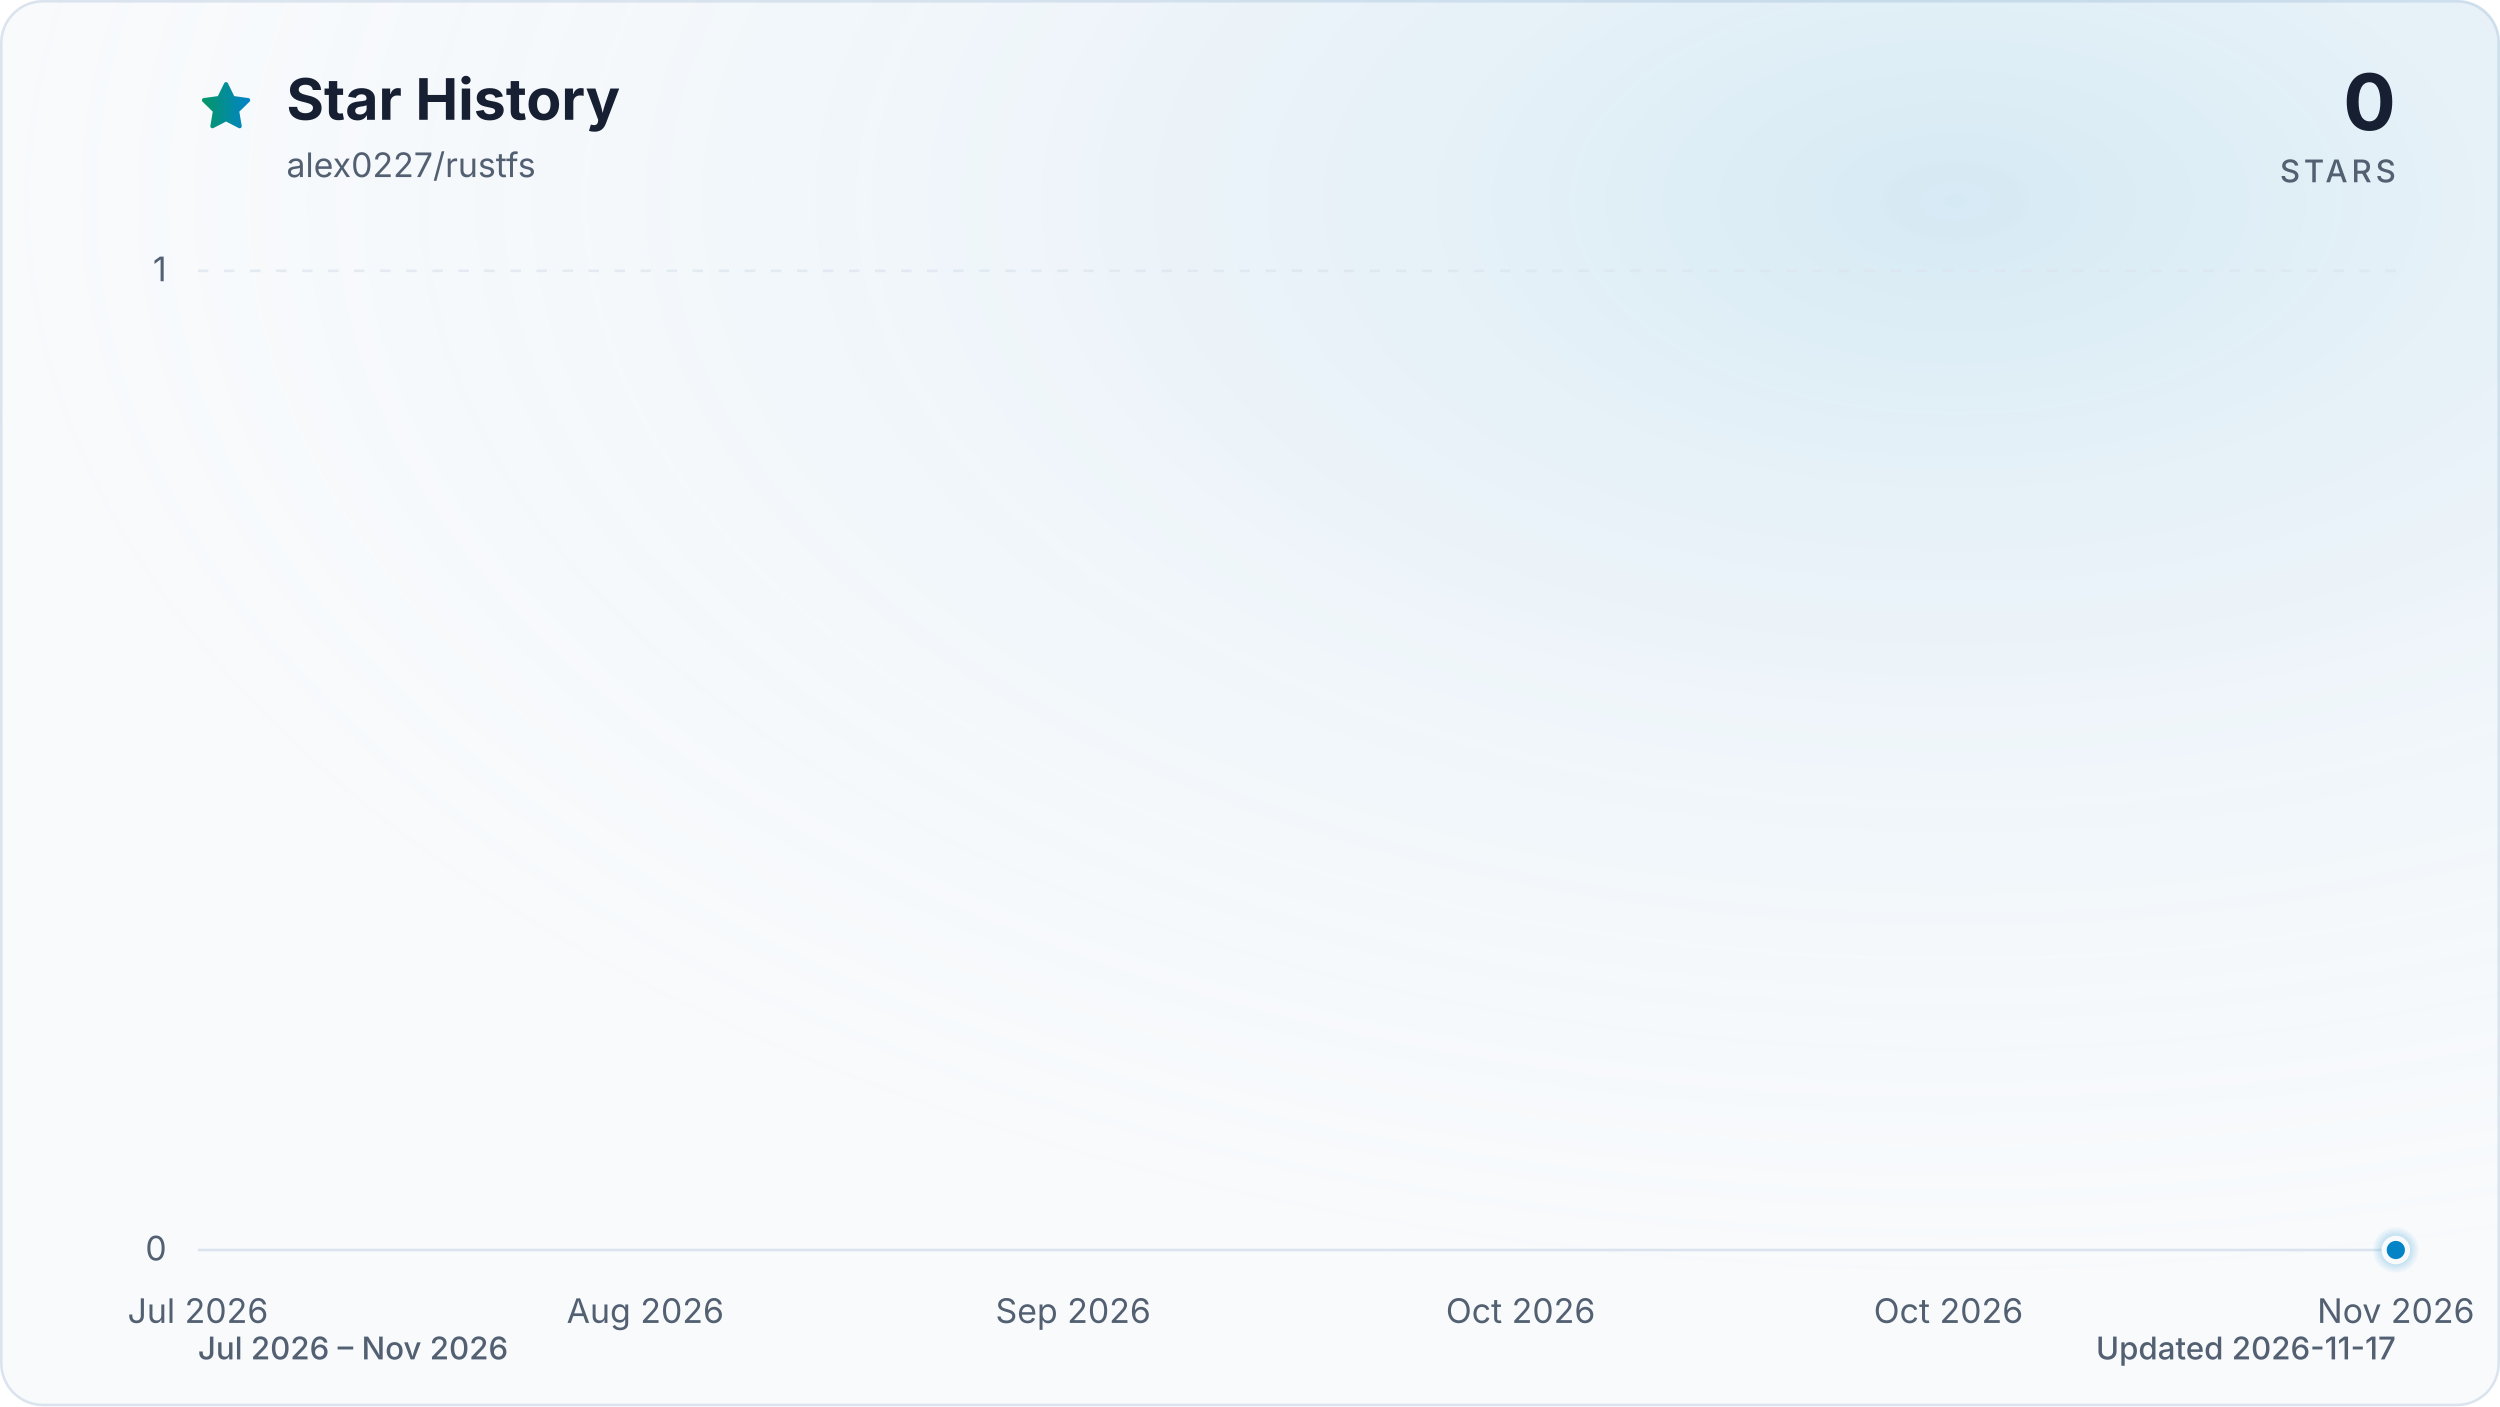
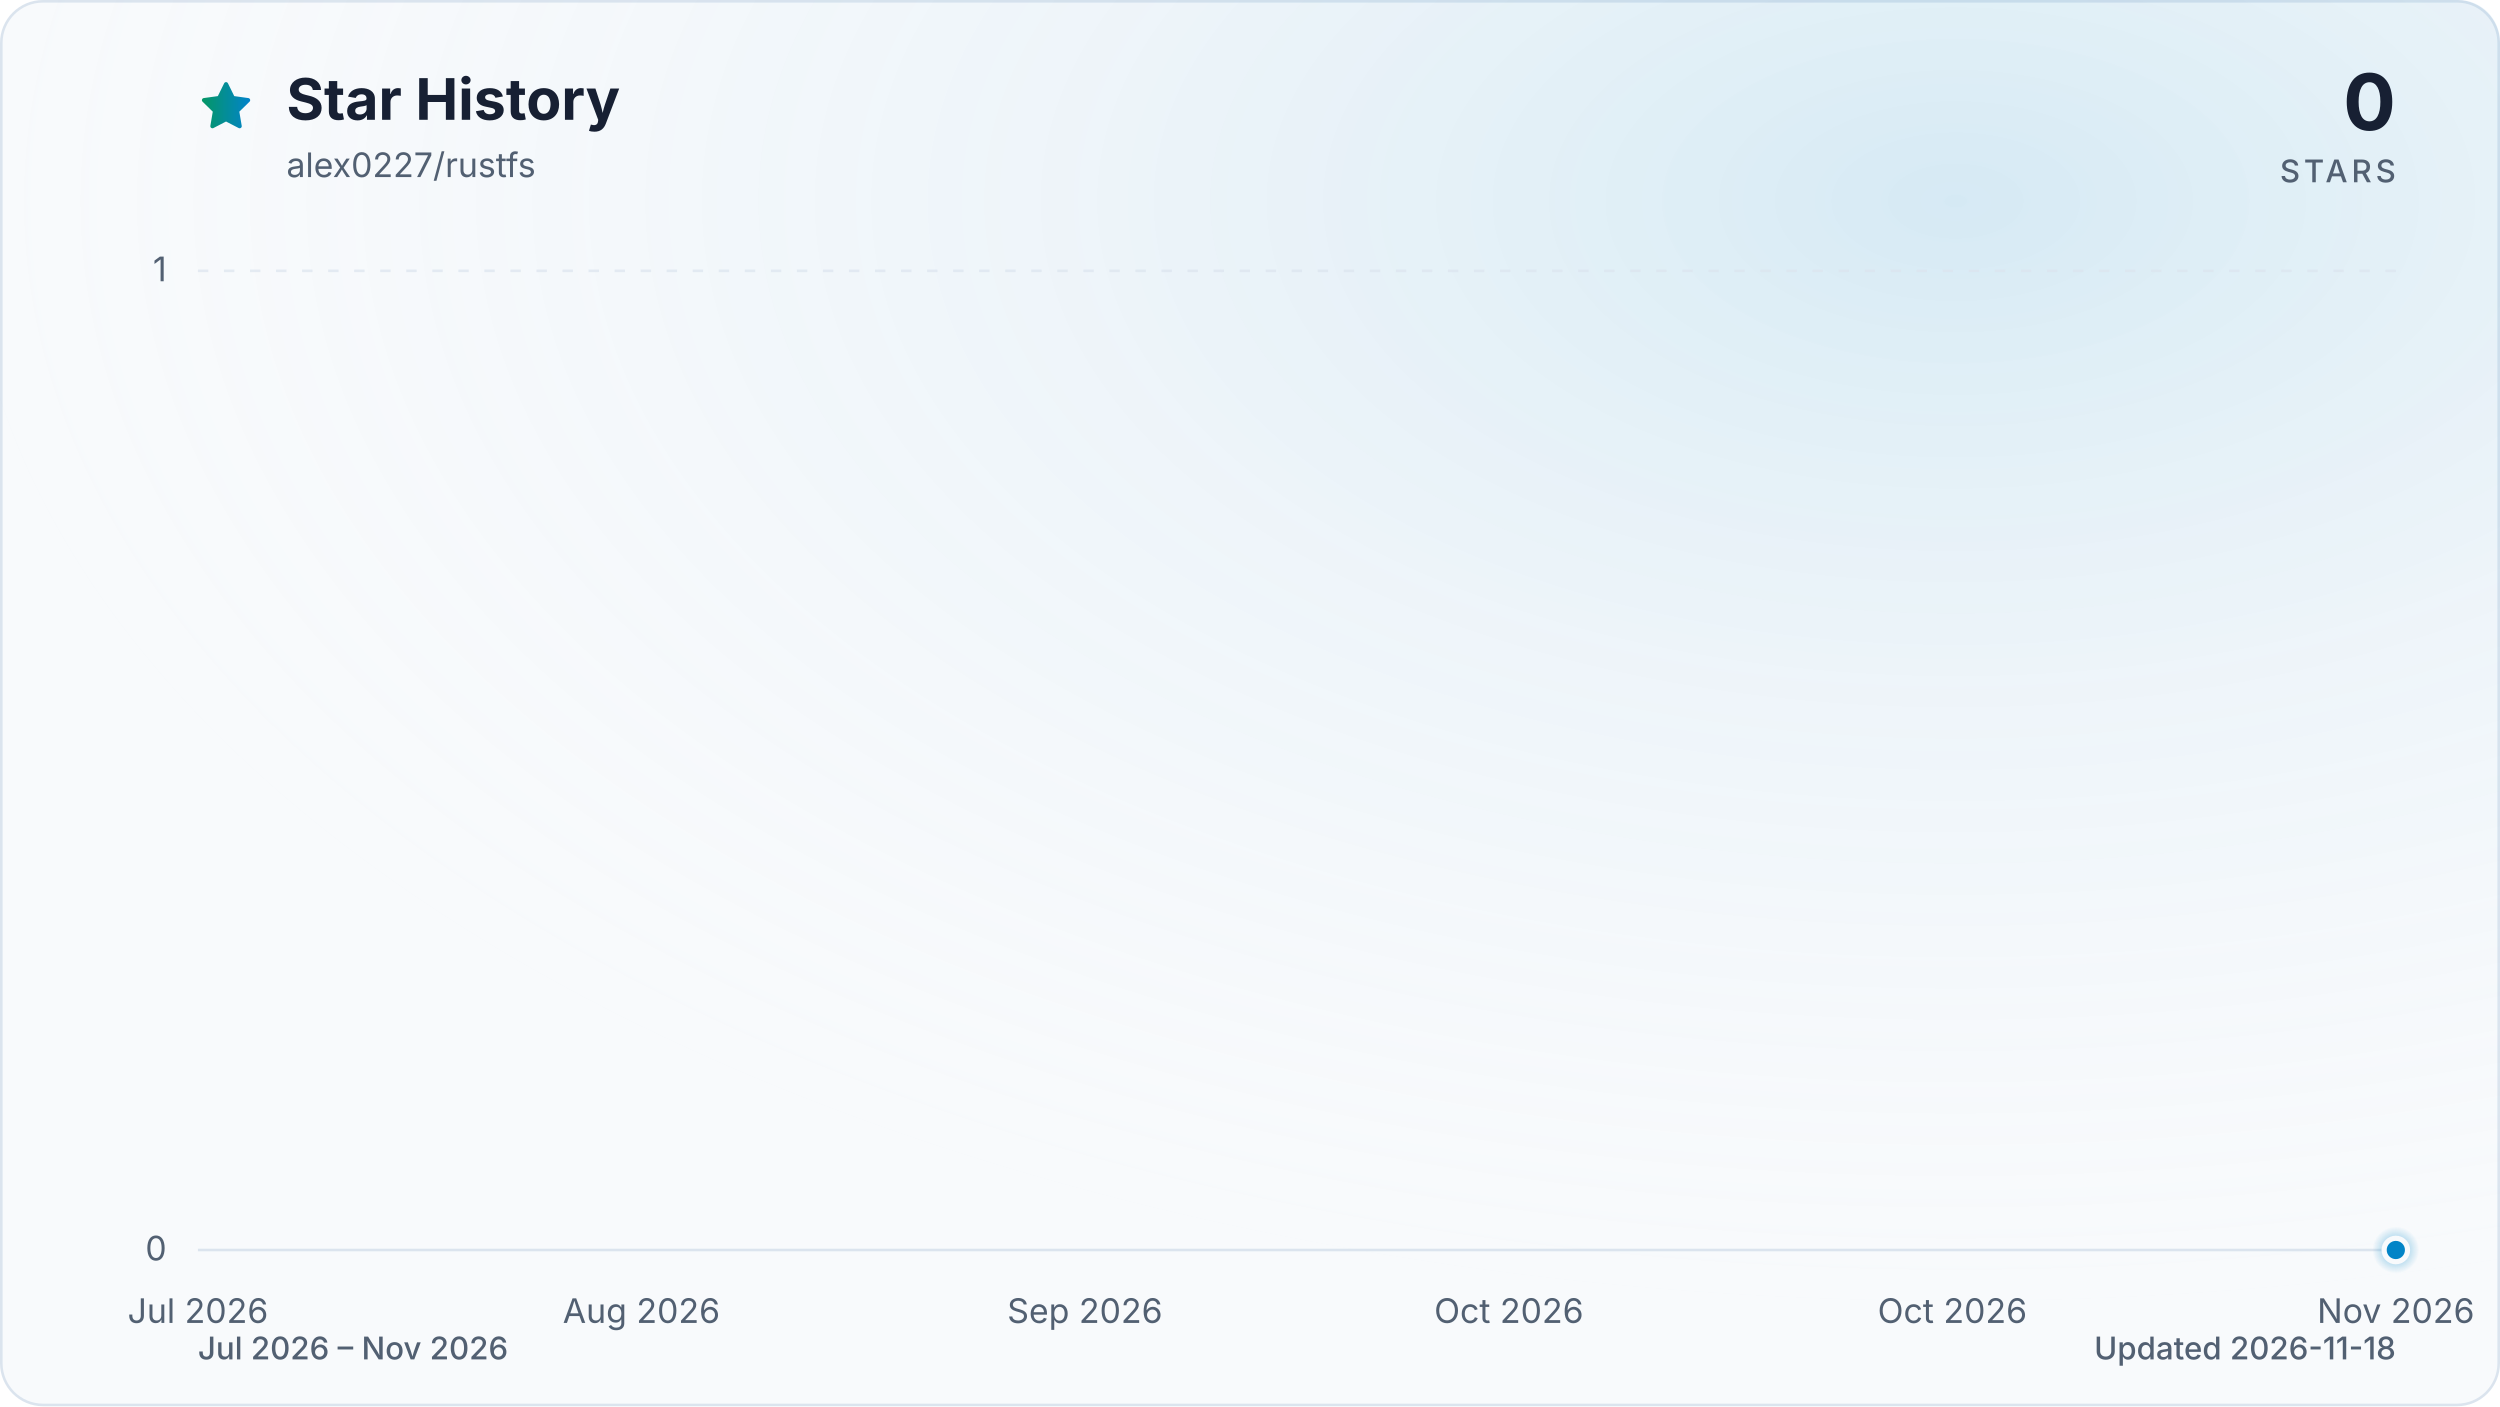
<svg xmlns="http://www.w3.org/2000/svg" viewBox="0 0 960 540" role="img" aria-labelledby="title description" data-style="gradient" data-variant="glow" data-animated="true">
  <defs>
    <linearGradient id="trend" x1="0" y1="0" x2="1" y2="0">
      <stop offset="0%" stop-color="#059669" />
      <stop offset="100%" stop-color="#0284c7" />
    </linearGradient>
    <linearGradient id="area" x1="0" y1="0" x2="0" y2="1">
      <stop offset="0%" stop-color="#059669" stop-opacity="0.30" />
      <stop offset="55%" stop-color="#0284c7" stop-opacity="0.10" />
      <stop offset="100%" stop-color="#0284c7" stop-opacity="0.01" />
    </linearGradient>
    <radialGradient id="marker-halo" cx="50%" cy="50%" r="50%">
      <stop offset="0%" stop-color="#0284c7" stop-opacity="0.55" />
      <stop offset="100%" stop-color="#0284c7" stop-opacity="0" />
    </radialGradient>
    <radialGradient id="surface-glow" cx="78%" cy="14%" r="80%">
      <stop offset="0%" stop-color="#0284c7" stop-opacity="0.14" />
      <stop offset="100%" stop-color="#f8fafc" stop-opacity="0" />
    </radialGradient>
    <filter id="trend-glow" x="-20%" y="-20%" width="140%" height="140%">
      <feGaussianBlur stdDeviation="7" />
    </filter>
  </defs>
  <style>
.trend-enter{transform-box:fill-box;transform-origin:center;animation:trend-enter 520ms cubic-bezier(0.16,1,0.3,1)}
.marker-enter{transform-box:fill-box;transform-origin:center;animation:marker-enter 320ms cubic-bezier(0.16,1,0.3,1) 200ms both}
.marker-pulse{transform-box:fill-box;transform-origin:center;animation:marker-pulse 2.6s ease-out infinite}
@keyframes trend-enter{from{opacity:.35;transform:translateY(10px)}to{opacity:1;transform:translateY(0)}}
@keyframes marker-enter{from{opacity:0;transform:scale(.4)}to{opacity:1;transform:scale(1)}}
@keyframes marker-pulse{0%{opacity:.5;transform:scale(.7)}70%,100%{opacity:0;transform:scale(2.1)}}
@media (prefers-reduced-motion:reduce){.trend-enter,.marker-enter,.marker-pulse{animation:none!important}}
@media (prefers-reduced-motion:reduce){.marker-pulse{opacity:0}}
</style>
  <rect x="0.5" y="0.5" width="959" height="539" fill="#f8fafc" stroke="#dbe4ee" stroke-width="1" rx="16" />
  <rect width="960" height="540" fill="url(#surface-glow)" rx="16" />
  <path d="M12 2.6l2.9 5.9 6.5.9-4.7 4.6 1.1 6.5-5.8-3-5.8 3 1.1-6.5-4.7-4.6 6.5-.9L12 2.6Z" transform="translate(76 30) scale(.9)" fill="url(#trend)" stroke="url(#trend)" stroke-width="1.8" stroke-linejoin="round" aria-hidden="true" />
  <text x="110" y="46" fill="#172033" font-family="ui-sans-serif, system-ui, -apple-system, BlinkMacSystemFont, 'Segoe UI', sans-serif" font-size="22" font-weight="700">Star History</text>
  <text x="110" y="68" fill="#526072" font-family="ui-sans-serif, system-ui, -apple-system, BlinkMacSystemFont, 'Segoe UI', sans-serif" font-size="13">alex0227/rustfs</text>
  <text x="920" y="50" fill="#172033" font-family="ui-sans-serif, system-ui, -apple-system, BlinkMacSystemFont, 'Segoe UI', sans-serif" font-size="30" font-weight="700" text-anchor="end">0</text>
  <text x="920" y="70" fill="#526072" font-family="ui-sans-serif, system-ui, -apple-system, BlinkMacSystemFont, 'Segoe UI', sans-serif" font-size="12" font-weight="500" letter-spacing="1.5" text-anchor="end">STARS</text>
  <line x1="76" y1="480.0" x2="920" y2="480.0" stroke="#dbe4ee" stroke-width="1" stroke-dasharray="0" opacity="1" />
  <text x="64" y="484.0" fill="#526072" font-family="ui-sans-serif, system-ui, -apple-system, BlinkMacSystemFont, 'Segoe UI', sans-serif" font-size="13" text-anchor="end">0</text>
  <line x1="76" y1="104.0" x2="920" y2="104.0" stroke="#dbe4ee" stroke-width="1" stroke-dasharray="4 6" opacity="0.7" />
  <text x="64" y="108.0" fill="#526072" font-family="ui-sans-serif, system-ui, -apple-system, BlinkMacSystemFont, 'Segoe UI', sans-serif" font-size="13" text-anchor="end">1</text>
  <text x="76.0" y="508" fill="#526072" font-family="ui-sans-serif, system-ui, -apple-system, BlinkMacSystemFont, 'Segoe UI', sans-serif" font-size="13" text-anchor="middle">Jul 2026</text>
-   <text x="247.8" y="508" fill="#526072" font-family="ui-sans-serif, system-ui, -apple-system, BlinkMacSystemFont, 'Segoe UI', sans-serif" font-size="13" text-anchor="middle">Aug 2026</text>
-   <text x="412.1" y="508" fill="#526072" font-family="ui-sans-serif, system-ui, -apple-system, BlinkMacSystemFont, 'Segoe UI', sans-serif" font-size="13" text-anchor="middle">Sep 2026</text>
-   <text x="583.9" y="508" fill="#526072" font-family="ui-sans-serif, system-ui, -apple-system, BlinkMacSystemFont, 'Segoe UI', sans-serif" font-size="13" text-anchor="middle">Oct 2026</text>
-   <text x="748.2" y="508" fill="#526072" font-family="ui-sans-serif, system-ui, -apple-system, BlinkMacSystemFont, 'Segoe UI', sans-serif" font-size="13" text-anchor="middle">Oct 2026</text>
+   <text x="246.3" y="508" fill="#526072" font-family="ui-sans-serif, system-ui, -apple-system, BlinkMacSystemFont, 'Segoe UI', sans-serif" font-size="13" text-anchor="middle">Aug 2026</text>
+   <text x="416.6" y="508" fill="#526072" font-family="ui-sans-serif, system-ui, -apple-system, BlinkMacSystemFont, 'Segoe UI', sans-serif" font-size="13" text-anchor="middle">Sep 2026</text>
+   <text x="579.4" y="508" fill="#526072" font-family="ui-sans-serif, system-ui, -apple-system, BlinkMacSystemFont, 'Segoe UI', sans-serif" font-size="13" text-anchor="middle">Oct 2026</text>
+   <text x="749.7" y="508" fill="#526072" font-family="ui-sans-serif, system-ui, -apple-system, BlinkMacSystemFont, 'Segoe UI', sans-serif" font-size="13" text-anchor="middle">Oct 2026</text>
  <text x="920.0" y="508" fill="#526072" font-family="ui-sans-serif, system-ui, -apple-system, BlinkMacSystemFont, 'Segoe UI', sans-serif" font-size="13" text-anchor="middle">Nov 2026</text>
  <g class="trend-enter">
-     <path d="M 76.0 480.0 C 78.5 480.0, 81.0 480.0, 83.5 480.0 C 86.0 480.0, 88.4 480.0, 90.9 480.0 C 93.4 480.0, 95.9 480.0, 98.4 480.0 C 100.9 480.0, 103.4 480.0, 105.9 480.0 C 108.4 480.0, 110.9 480.0, 113.3 480.0 C 115.8 480.0, 118.3 480.0, 120.8 480.0 C 123.3 480.0, 125.8 480.0, 128.3 480.0 C 130.8 480.0, 133.3 480.0, 135.8 480.0 C 138.2 480.0, 140.7 480.0, 143.2 480.0 C 145.7 480.0, 148.2 480.0, 150.7 480.0 C 153.2 480.0, 155.7 480.0, 158.2 480.0 C 160.6 480.0, 163.1 480.0, 165.6 480.0 C 168.1 480.0, 170.6 480.0, 173.1 480.0 C 175.6 480.0, 178.1 480.0, 180.6 480.0 C 183.1 480.0, 185.5 480.0, 188.0 480.0 C 190.5 480.0, 193.0 480.0, 195.5 480.0 C 198.0 480.0, 200.5 480.0, 203.0 480.0 C 205.5 480.0, 208.0 480.0, 210.4 480.0 C 212.9 480.0, 215.4 480.0, 217.9 480.0 C 220.4 480.0, 222.9 480.0, 225.4 480.0 C 227.9 480.0, 230.4 480.0, 232.8 480.0 C 235.3 480.0, 237.8 480.0, 240.3 480.0 C 242.8 480.0, 245.3 480.0, 247.8 480.0 C 250.3 480.0, 252.8 480.0, 255.3 480.0 C 257.7 480.0, 260.2 480.0, 262.7 480.0 C 265.2 480.0, 267.7 480.0, 270.2 480.0 C 272.7 480.0, 275.2 480.0, 277.7 480.0 C 280.2 480.0, 282.6 480.0, 285.1 480.0 C 287.6 480.0, 290.1 480.0, 292.6 480.0 C 295.1 480.0, 297.6 480.0, 300.1 480.0 C 302.6 480.0, 305.1 480.0, 307.5 480.0 C 310.0 480.0, 312.5 480.0, 315.0 480.0 C 317.5 480.0, 320.0 480.0, 322.5 480.0 C 325.0 480.0, 327.5 480.0, 329.9 480.0 C 332.4 480.0, 334.9 480.0, 337.4 480.0 C 339.9 480.0, 342.4 480.0, 344.9 480.0 C 347.4 480.0, 349.9 480.0, 352.4 480.0 C 354.8 480.0, 357.3 480.0, 359.8 480.0 C 362.3 480.0, 364.8 480.0, 367.3 480.0 C 369.8 480.0, 372.3 480.0, 374.8 480.0 C 377.3 480.0, 379.7 480.0, 382.2 480.0 C 384.7 480.0, 387.2 480.0, 389.7 480.0 C 392.2 480.0, 394.7 480.0, 397.2 480.0 C 399.7 480.0, 402.1 480.0, 404.6 480.0 C 407.1 480.0, 409.6 480.0, 412.1 480.0 C 414.6 480.0, 417.1 480.0, 419.6 480.0 C 422.1 480.0, 424.6 480.0, 427.0 480.0 C 429.5 480.0, 432.0 480.0, 434.5 480.0 C 437.0 480.0, 439.5 480.0, 442.0 480.0 C 444.5 480.0, 447.0 480.0, 449.5 480.0 C 451.9 480.0, 454.4 480.0, 456.9 480.0 C 459.4 480.0, 461.9 480.0, 464.4 480.0 C 466.9 480.0, 469.4 480.0, 471.9 480.0 C 474.3 480.0, 476.8 480.0, 479.3 480.0 C 481.8 480.0, 484.3 480.0, 486.8 480.0 C 489.3 480.0, 491.8 480.0, 494.3 480.0 C 496.8 480.0, 499.2 480.0, 501.7 480.0 C 504.2 480.0, 506.7 480.0, 509.2 480.0 C 511.7 480.0, 514.2 480.0, 516.7 480.0 C 519.2 480.0, 521.7 480.0, 524.1 480.0 C 526.6 480.0, 529.1 480.0, 531.6 480.0 C 534.1 480.0, 536.6 480.0, 539.1 480.0 C 541.6 480.0, 544.1 480.0, 546.5 480.0 C 549.0 480.0, 551.5 480.0, 554.0 480.0 C 556.5 480.0, 559.0 480.0, 561.5 480.0 C 564.0 480.0, 566.5 480.0, 569.0 480.0 C 571.4 480.0, 573.9 480.0, 576.4 480.0 C 578.9 480.0, 581.4 480.0, 583.9 480.0 C 586.4 480.0, 588.9 480.0, 591.4 480.0 C 593.9 480.0, 596.3 480.0, 598.8 480.0 C 601.3 480.0, 603.8 480.0, 606.3 480.0 C 608.8 480.0, 611.3 480.0, 613.8 480.0 C 616.3 480.0, 618.7 480.0, 621.2 480.0 C 623.7 480.0, 626.2 480.0, 628.7 480.0 C 631.2 480.0, 633.7 480.0, 636.2 480.0 C 638.7 480.0, 641.2 480.0, 643.6 480.0 C 646.1 480.0, 648.6 480.0, 651.1 480.0 C 653.6 480.0, 656.1 480.0, 658.6 480.0 C 661.1 480.0, 663.6 480.0, 666.1 480.0 C 668.5 480.0, 671.0 480.0, 673.5 480.0 C 676.0 480.0, 678.5 480.0, 681.0 480.0 C 683.5 480.0, 686.0 480.0, 688.5 480.0 C 690.9 480.0, 693.4 480.0, 695.9 480.0 C 698.4 480.0, 700.9 480.0, 703.4 480.0 C 705.9 480.0, 708.4 480.0, 710.9 480.0 C 713.4 480.0, 715.8 480.0, 718.3 480.0 C 720.8 480.0, 723.3 480.0, 725.8 480.0 C 728.3 480.0, 730.8 480.0, 733.3 480.0 C 735.8 480.0, 738.3 480.0, 740.7 480.0 C 743.2 480.0, 745.7 480.0, 748.2 480.0 C 750.7 480.0, 753.2 480.0, 755.7 480.0 C 758.2 480.0, 760.7 480.0, 763.2 480.0 C 765.6 480.0, 768.1 480.0, 770.6 480.0 C 773.1 480.0, 775.6 480.0, 778.1 480.0 C 780.6 480.0, 783.1 480.0, 785.6 480.0 C 788.0 480.0, 790.5 480.0, 793.0 480.0 C 795.5 480.0, 798.0 480.0, 800.5 480.0 C 803.0 480.0, 805.5 480.0, 808.0 480.0 C 810.5 480.0, 812.9 480.0, 815.4 480.0 C 817.9 480.0, 820.4 480.0, 822.9 480.0 C 825.4 480.0, 827.9 480.0, 830.4 480.0 C 832.9 480.0, 835.4 480.0, 837.8 480.0 C 840.3 480.0, 842.8 480.0, 845.3 480.0 C 847.8 480.0, 850.3 480.0, 852.8 480.0 C 855.3 480.0, 857.8 480.0, 860.2 480.0 C 862.7 480.0, 865.2 480.0, 867.7 480.0 C 870.2 480.0, 872.7 480.0, 875.2 480.0 C 877.7 480.0, 880.2 480.0, 882.7 480.0 C 885.1 480.0, 887.6 480.0, 890.1 480.0 C 892.6 480.0, 895.1 480.0, 897.6 480.0 C 900.1 480.0, 902.6 480.0, 905.1 480.0 C 907.6 480.0, 910.0 480.0, 912.5 480.0 C 915.0 480.0, 917.5 480.0, 920.0 480.0 L 920.0 480.0 L 76.0 480.0 Z" fill="url(#area)" />
-     <path d="M 76.0 480.0 C 78.5 480.0, 81.0 480.0, 83.5 480.0 C 86.0 480.0, 88.4 480.0, 90.9 480.0 C 93.4 480.0, 95.9 480.0, 98.4 480.0 C 100.9 480.0, 103.4 480.0, 105.9 480.0 C 108.4 480.0, 110.9 480.0, 113.3 480.0 C 115.8 480.0, 118.3 480.0, 120.8 480.0 C 123.3 480.0, 125.8 480.0, 128.3 480.0 C 130.8 480.0, 133.3 480.0, 135.8 480.0 C 138.2 480.0, 140.7 480.0, 143.2 480.0 C 145.7 480.0, 148.2 480.0, 150.7 480.0 C 153.2 480.0, 155.7 480.0, 158.2 480.0 C 160.6 480.0, 163.1 480.0, 165.6 480.0 C 168.1 480.0, 170.6 480.0, 173.1 480.0 C 175.6 480.0, 178.1 480.0, 180.6 480.0 C 183.1 480.0, 185.5 480.0, 188.0 480.0 C 190.5 480.0, 193.0 480.0, 195.5 480.0 C 198.0 480.0, 200.5 480.0, 203.0 480.0 C 205.5 480.0, 208.0 480.0, 210.4 480.0 C 212.9 480.0, 215.4 480.0, 217.9 480.0 C 220.4 480.0, 222.9 480.0, 225.4 480.0 C 227.9 480.0, 230.4 480.0, 232.8 480.0 C 235.3 480.0, 237.8 480.0, 240.3 480.0 C 242.8 480.0, 245.3 480.0, 247.8 480.0 C 250.3 480.0, 252.8 480.0, 255.3 480.0 C 257.7 480.0, 260.2 480.0, 262.7 480.0 C 265.2 480.0, 267.7 480.0, 270.2 480.0 C 272.7 480.0, 275.2 480.0, 277.7 480.0 C 280.2 480.0, 282.6 480.0, 285.1 480.0 C 287.6 480.0, 290.1 480.0, 292.6 480.0 C 295.1 480.0, 297.6 480.0, 300.1 480.0 C 302.6 480.0, 305.1 480.0, 307.5 480.0 C 310.0 480.0, 312.5 480.0, 315.0 480.0 C 317.5 480.0, 320.0 480.0, 322.5 480.0 C 325.0 480.0, 327.5 480.0, 329.9 480.0 C 332.4 480.0, 334.9 480.0, 337.4 480.0 C 339.9 480.0, 342.4 480.0, 344.9 480.0 C 347.4 480.0, 349.9 480.0, 352.4 480.0 C 354.8 480.0, 357.3 480.0, 359.8 480.0 C 362.3 480.0, 364.8 480.0, 367.3 480.0 C 369.8 480.0, 372.3 480.0, 374.8 480.0 C 377.3 480.0, 379.7 480.0, 382.2 480.0 C 384.7 480.0, 387.2 480.0, 389.7 480.0 C 392.2 480.0, 394.7 480.0, 397.2 480.0 C 399.7 480.0, 402.1 480.0, 404.6 480.0 C 407.1 480.0, 409.6 480.0, 412.1 480.0 C 414.6 480.0, 417.1 480.0, 419.6 480.0 C 422.1 480.0, 424.6 480.0, 427.0 480.0 C 429.5 480.0, 432.0 480.0, 434.5 480.0 C 437.0 480.0, 439.5 480.0, 442.0 480.0 C 444.5 480.0, 447.0 480.0, 449.5 480.0 C 451.9 480.0, 454.4 480.0, 456.9 480.0 C 459.4 480.0, 461.9 480.0, 464.4 480.0 C 466.9 480.0, 469.4 480.0, 471.9 480.0 C 474.3 480.0, 476.8 480.0, 479.3 480.0 C 481.8 480.0, 484.3 480.0, 486.8 480.0 C 489.3 480.0, 491.8 480.0, 494.3 480.0 C 496.8 480.0, 499.2 480.0, 501.7 480.0 C 504.2 480.0, 506.7 480.0, 509.2 480.0 C 511.7 480.0, 514.2 480.0, 516.7 480.0 C 519.2 480.0, 521.7 480.0, 524.1 480.0 C 526.6 480.0, 529.1 480.0, 531.6 480.0 C 534.1 480.0, 536.6 480.0, 539.1 480.0 C 541.6 480.0, 544.1 480.0, 546.5 480.0 C 549.0 480.0, 551.5 480.0, 554.0 480.0 C 556.5 480.0, 559.0 480.0, 561.5 480.0 C 564.0 480.0, 566.5 480.0, 569.0 480.0 C 571.4 480.0, 573.9 480.0, 576.4 480.0 C 578.9 480.0, 581.4 480.0, 583.9 480.0 C 586.4 480.0, 588.9 480.0, 591.4 480.0 C 593.9 480.0, 596.3 480.0, 598.8 480.0 C 601.3 480.0, 603.8 480.0, 606.3 480.0 C 608.8 480.0, 611.3 480.0, 613.8 480.0 C 616.3 480.0, 618.7 480.0, 621.2 480.0 C 623.7 480.0, 626.2 480.0, 628.7 480.0 C 631.2 480.0, 633.7 480.0, 636.2 480.0 C 638.7 480.0, 641.2 480.0, 643.6 480.0 C 646.1 480.0, 648.6 480.0, 651.1 480.0 C 653.6 480.0, 656.1 480.0, 658.6 480.0 C 661.1 480.0, 663.6 480.0, 666.1 480.0 C 668.5 480.0, 671.0 480.0, 673.5 480.0 C 676.0 480.0, 678.5 480.0, 681.0 480.0 C 683.5 480.0, 686.0 480.0, 688.5 480.0 C 690.9 480.0, 693.4 480.0, 695.9 480.0 C 698.4 480.0, 700.9 480.0, 703.4 480.0 C 705.9 480.0, 708.4 480.0, 710.9 480.0 C 713.4 480.0, 715.8 480.0, 718.3 480.0 C 720.8 480.0, 723.3 480.0, 725.8 480.0 C 728.3 480.0, 730.8 480.0, 733.3 480.0 C 735.8 480.0, 738.3 480.0, 740.7 480.0 C 743.2 480.0, 745.7 480.0, 748.2 480.0 C 750.7 480.0, 753.2 480.0, 755.7 480.0 C 758.2 480.0, 760.7 480.0, 763.2 480.0 C 765.6 480.0, 768.1 480.0, 770.6 480.0 C 773.1 480.0, 775.6 480.0, 778.1 480.0 C 780.6 480.0, 783.1 480.0, 785.6 480.0 C 788.0 480.0, 790.5 480.0, 793.0 480.0 C 795.5 480.0, 798.0 480.0, 800.5 480.0 C 803.0 480.0, 805.5 480.0, 808.0 480.0 C 810.5 480.0, 812.9 480.0, 815.4 480.0 C 817.9 480.0, 820.4 480.0, 822.9 480.0 C 825.4 480.0, 827.9 480.0, 830.4 480.0 C 832.9 480.0, 835.4 480.0, 837.8 480.0 C 840.3 480.0, 842.8 480.0, 845.3 480.0 C 847.8 480.0, 850.3 480.0, 852.8 480.0 C 855.3 480.0, 857.8 480.0, 860.2 480.0 C 862.7 480.0, 865.2 480.0, 867.7 480.0 C 870.2 480.0, 872.7 480.0, 875.2 480.0 C 877.7 480.0, 880.2 480.0, 882.7 480.0 C 885.1 480.0, 887.6 480.0, 890.1 480.0 C 892.6 480.0, 895.1 480.0, 897.6 480.0 C 900.1 480.0, 902.6 480.0, 905.1 480.0 C 907.6 480.0, 910.0 480.0, 912.5 480.0 C 915.0 480.0, 917.5 480.0, 920.0 480.0" fill="none" stroke="url(#trend)" stroke-width="12" stroke-linecap="round" stroke-linejoin="round" opacity="0.16" filter="url(#trend-glow)" />
-     <path d="M 76.0 480.0 C 78.5 480.0, 81.0 480.0, 83.5 480.0 C 86.0 480.0, 88.4 480.0, 90.9 480.0 C 93.4 480.0, 95.9 480.0, 98.4 480.0 C 100.9 480.0, 103.4 480.0, 105.9 480.0 C 108.4 480.0, 110.9 480.0, 113.3 480.0 C 115.8 480.0, 118.3 480.0, 120.8 480.0 C 123.3 480.0, 125.8 480.0, 128.3 480.0 C 130.8 480.0, 133.3 480.0, 135.8 480.0 C 138.2 480.0, 140.7 480.0, 143.2 480.0 C 145.7 480.0, 148.2 480.0, 150.7 480.0 C 153.2 480.0, 155.7 480.0, 158.2 480.0 C 160.6 480.0, 163.1 480.0, 165.6 480.0 C 168.1 480.0, 170.6 480.0, 173.1 480.0 C 175.6 480.0, 178.1 480.0, 180.6 480.0 C 183.1 480.0, 185.5 480.0, 188.0 480.0 C 190.5 480.0, 193.0 480.0, 195.5 480.0 C 198.0 480.0, 200.5 480.0, 203.0 480.0 C 205.5 480.0, 208.0 480.0, 210.4 480.0 C 212.9 480.0, 215.4 480.0, 217.9 480.0 C 220.4 480.0, 222.9 480.0, 225.4 480.0 C 227.9 480.0, 230.4 480.0, 232.8 480.0 C 235.3 480.0, 237.8 480.0, 240.3 480.0 C 242.8 480.0, 245.3 480.0, 247.8 480.0 C 250.3 480.0, 252.8 480.0, 255.3 480.0 C 257.7 480.0, 260.2 480.0, 262.7 480.0 C 265.2 480.0, 267.7 480.0, 270.2 480.0 C 272.7 480.0, 275.2 480.0, 277.7 480.0 C 280.2 480.0, 282.6 480.0, 285.1 480.0 C 287.6 480.0, 290.1 480.0, 292.6 480.0 C 295.1 480.0, 297.6 480.0, 300.1 480.0 C 302.6 480.0, 305.1 480.0, 307.5 480.0 C 310.0 480.0, 312.5 480.0, 315.0 480.0 C 317.5 480.0, 320.0 480.0, 322.5 480.0 C 325.0 480.0, 327.5 480.0, 329.9 480.0 C 332.4 480.0, 334.9 480.0, 337.4 480.0 C 339.9 480.0, 342.4 480.0, 344.9 480.0 C 347.4 480.0, 349.9 480.0, 352.4 480.0 C 354.8 480.0, 357.3 480.0, 359.8 480.0 C 362.3 480.0, 364.8 480.0, 367.3 480.0 C 369.8 480.0, 372.3 480.0, 374.8 480.0 C 377.3 480.0, 379.7 480.0, 382.2 480.0 C 384.7 480.0, 387.2 480.0, 389.7 480.0 C 392.2 480.0, 394.7 480.0, 397.2 480.0 C 399.7 480.0, 402.1 480.0, 404.6 480.0 C 407.1 480.0, 409.6 480.0, 412.1 480.0 C 414.6 480.0, 417.1 480.0, 419.6 480.0 C 422.1 480.0, 424.6 480.0, 427.0 480.0 C 429.5 480.0, 432.0 480.0, 434.5 480.0 C 437.0 480.0, 439.5 480.0, 442.0 480.0 C 444.5 480.0, 447.0 480.0, 449.5 480.0 C 451.9 480.0, 454.4 480.0, 456.9 480.0 C 459.4 480.0, 461.9 480.0, 464.4 480.0 C 466.9 480.0, 469.4 480.0, 471.9 480.0 C 474.3 480.0, 476.8 480.0, 479.3 480.0 C 481.8 480.0, 484.3 480.0, 486.8 480.0 C 489.3 480.0, 491.8 480.0, 494.3 480.0 C 496.8 480.0, 499.2 480.0, 501.7 480.0 C 504.2 480.0, 506.7 480.0, 509.2 480.0 C 511.7 480.0, 514.2 480.0, 516.7 480.0 C 519.2 480.0, 521.7 480.0, 524.1 480.0 C 526.6 480.0, 529.1 480.0, 531.6 480.0 C 534.1 480.0, 536.6 480.0, 539.1 480.0 C 541.6 480.0, 544.1 480.0, 546.5 480.0 C 549.0 480.0, 551.5 480.0, 554.0 480.0 C 556.5 480.0, 559.0 480.0, 561.5 480.0 C 564.0 480.0, 566.5 480.0, 569.0 480.0 C 571.4 480.0, 573.9 480.0, 576.4 480.0 C 578.9 480.0, 581.4 480.0, 583.9 480.0 C 586.4 480.0, 588.9 480.0, 591.4 480.0 C 593.9 480.0, 596.3 480.0, 598.8 480.0 C 601.3 480.0, 603.8 480.0, 606.3 480.0 C 608.8 480.0, 611.3 480.0, 613.8 480.0 C 616.3 480.0, 618.7 480.0, 621.2 480.0 C 623.7 480.0, 626.2 480.0, 628.7 480.0 C 631.2 480.0, 633.7 480.0, 636.2 480.0 C 638.7 480.0, 641.2 480.0, 643.6 480.0 C 646.1 480.0, 648.6 480.0, 651.1 480.0 C 653.6 480.0, 656.1 480.0, 658.6 480.0 C 661.1 480.0, 663.6 480.0, 666.1 480.0 C 668.5 480.0, 671.0 480.0, 673.5 480.0 C 676.0 480.0, 678.5 480.0, 681.0 480.0 C 683.5 480.0, 686.0 480.0, 688.5 480.0 C 690.9 480.0, 693.4 480.0, 695.9 480.0 C 698.4 480.0, 700.9 480.0, 703.4 480.0 C 705.9 480.0, 708.4 480.0, 710.9 480.0 C 713.4 480.0, 715.8 480.0, 718.3 480.0 C 720.8 480.0, 723.3 480.0, 725.8 480.0 C 728.3 480.0, 730.8 480.0, 733.3 480.0 C 735.8 480.0, 738.3 480.0, 740.7 480.0 C 743.2 480.0, 745.7 480.0, 748.2 480.0 C 750.7 480.0, 753.2 480.0, 755.7 480.0 C 758.2 480.0, 760.7 480.0, 763.2 480.0 C 765.6 480.0, 768.1 480.0, 770.6 480.0 C 773.1 480.0, 775.6 480.0, 778.1 480.0 C 780.6 480.0, 783.1 480.0, 785.6 480.0 C 788.0 480.0, 790.5 480.0, 793.0 480.0 C 795.5 480.0, 798.0 480.0, 800.5 480.0 C 803.0 480.0, 805.5 480.0, 808.0 480.0 C 810.5 480.0, 812.9 480.0, 815.4 480.0 C 817.9 480.0, 820.4 480.0, 822.9 480.0 C 825.4 480.0, 827.9 480.0, 830.4 480.0 C 832.9 480.0, 835.4 480.0, 837.8 480.0 C 840.3 480.0, 842.8 480.0, 845.3 480.0 C 847.8 480.0, 850.3 480.0, 852.8 480.0 C 855.3 480.0, 857.8 480.0, 860.2 480.0 C 862.7 480.0, 865.2 480.0, 867.7 480.0 C 870.2 480.0, 872.7 480.0, 875.2 480.0 C 877.7 480.0, 880.2 480.0, 882.7 480.0 C 885.1 480.0, 887.6 480.0, 890.1 480.0 C 892.6 480.0, 895.1 480.0, 897.6 480.0 C 900.1 480.0, 902.6 480.0, 905.1 480.0 C 907.6 480.0, 910.0 480.0, 912.5 480.0 C 915.0 480.0, 917.5 480.0, 920.0 480.0" fill="none" stroke="url(#trend)" stroke-width="3" stroke-linecap="round" stroke-linejoin="round" />
+     <path d="M 76.0 480.0 C 78.5 480.0, 80.9 480.0, 83.4 480.0 C 85.9 480.0, 88.3 480.0, 90.8 480.0 C 93.3 480.0, 95.7 480.0, 98.2 480.0 C 100.7 480.0, 103.1 480.0, 105.6 480.0 C 108.1 480.0, 110.5 480.0, 113.0 480.0 C 115.5 480.0, 118.0 480.0, 120.4 480.0 C 122.9 480.0, 125.4 480.0, 127.8 480.0 C 130.3 480.0, 132.8 480.0, 135.2 480.0 C 137.7 480.0, 140.2 480.0, 142.6 480.0 C 145.1 480.0, 147.6 480.0, 150.0 480.0 C 152.5 480.0, 155.0 480.0, 157.4 480.0 C 159.9 480.0, 162.4 480.0, 164.8 480.0 C 167.3 480.0, 169.8 480.0, 172.2 480.0 C 174.7 480.0, 177.2 480.0, 179.6 480.0 C 182.1 480.0, 184.6 480.0, 187.1 480.0 C 189.5 480.0, 192.0 480.0, 194.5 480.0 C 196.9 480.0, 199.4 480.0, 201.9 480.0 C 204.3 480.0, 206.8 480.0, 209.3 480.0 C 211.7 480.0, 214.2 480.0, 216.7 480.0 C 219.1 480.0, 221.6 480.0, 224.1 480.0 C 226.5 480.0, 229.0 480.0, 231.5 480.0 C 233.9 480.0, 236.4 480.0, 238.9 480.0 C 241.3 480.0, 243.8 480.0, 246.3 480.0 C 248.7 480.0, 251.2 480.0, 253.7 480.0 C 256.2 480.0, 258.6 480.0, 261.1 480.0 C 263.6 480.0, 266.0 480.0, 268.5 480.0 C 271.0 480.0, 273.4 480.0, 275.9 480.0 C 278.4 480.0, 280.8 480.0, 283.3 480.0 C 285.8 480.0, 288.2 480.0, 290.7 480.0 C 293.2 480.0, 295.6 480.0, 298.1 480.0 C 300.6 480.0, 303.0 480.0, 305.5 480.0 C 308.0 480.0, 310.4 480.0, 312.9 480.0 C 315.4 480.0, 317.8 480.0, 320.3 480.0 C 322.8 480.0, 325.3 480.0, 327.7 480.0 C 330.2 480.0, 332.7 480.0, 335.1 480.0 C 337.6 480.0, 340.1 480.0, 342.5 480.0 C 345.0 480.0, 347.5 480.0, 349.9 480.0 C 352.4 480.0, 354.9 480.0, 357.3 480.0 C 359.8 480.0, 362.3 480.0, 364.7 480.0 C 367.2 480.0, 369.7 480.0, 372.1 480.0 C 374.6 480.0, 377.1 480.0, 379.5 480.0 C 382.0 480.0, 384.5 480.0, 386.9 480.0 C 389.4 480.0, 391.9 480.0, 394.4 480.0 C 396.8 480.0, 399.3 480.0, 401.8 480.0 C 404.2 480.0, 406.7 480.0, 409.2 480.0 C 411.6 480.0, 414.1 480.0, 416.6 480.0 C 419.0 480.0, 421.5 480.0, 424.0 480.0 C 426.4 480.0, 428.9 480.0, 431.4 480.0 C 433.8 480.0, 436.3 480.0, 438.8 480.0 C 441.2 480.0, 443.7 480.0, 446.2 480.0 C 448.6 480.0, 451.1 480.0, 453.6 480.0 C 456.0 480.0, 458.5 480.0, 461.0 480.0 C 463.5 480.0, 465.9 480.0, 468.4 480.0 C 470.9 480.0, 473.3 480.0, 475.8 480.0 C 478.3 480.0, 480.7 480.0, 483.2 480.0 C 485.7 480.0, 488.1 480.0, 490.6 480.0 C 493.1 480.0, 495.5 480.0, 498.0 480.0 C 500.5 480.0, 502.9 480.0, 505.4 480.0 C 507.9 480.0, 510.3 480.0, 512.8 480.0 C 515.3 480.0, 517.7 480.0, 520.2 480.0 C 522.7 480.0, 525.1 480.0, 527.6 480.0 C 530.1 480.0, 532.5 480.0, 535.0 480.0 C 537.5 480.0, 540.0 480.0, 542.4 480.0 C 544.9 480.0, 547.4 480.0, 549.8 480.0 C 552.3 480.0, 554.8 480.0, 557.2 480.0 C 559.7 480.0, 562.2 480.0, 564.6 480.0 C 567.1 480.0, 569.6 480.0, 572.0 480.0 C 574.5 480.0, 577.0 480.0, 579.4 480.0 C 581.9 480.0, 584.4 480.0, 586.8 480.0 C 589.3 480.0, 591.8 480.0, 594.2 480.0 C 596.7 480.0, 599.2 480.0, 601.6 480.0 C 604.1 480.0, 606.6 480.0, 609.1 480.0 C 611.5 480.0, 614.0 480.0, 616.5 480.0 C 618.9 480.0, 621.4 480.0, 623.9 480.0 C 626.3 480.0, 628.8 480.0, 631.3 480.0 C 633.7 480.0, 636.2 480.0, 638.7 480.0 C 641.1 480.0, 643.6 480.0, 646.1 480.0 C 648.5 480.0, 651.0 480.0, 653.5 480.0 C 655.9 480.0, 658.4 480.0, 660.9 480.0 C 663.3 480.0, 665.8 480.0, 668.3 480.0 C 670.7 480.0, 673.2 480.0, 675.7 480.0 C 678.2 480.0, 680.6 480.0, 683.1 480.0 C 685.6 480.0, 688.0 480.0, 690.5 480.0 C 693.0 480.0, 695.4 480.0, 697.9 480.0 C 700.4 480.0, 702.8 480.0, 705.3 480.0 C 707.8 480.0, 710.2 480.0, 712.7 480.0 C 715.2 480.0, 717.6 480.0, 720.1 480.0 C 722.6 480.0, 725.0 480.0, 727.5 480.0 C 730.0 480.0, 732.4 480.0, 734.9 480.0 C 737.4 480.0, 739.8 480.0, 742.3 480.0 C 744.8 480.0, 747.3 480.0, 749.7 480.0 C 752.2 480.0, 754.7 480.0, 757.1 480.0 C 759.6 480.0, 762.1 480.0, 764.5 480.0 C 767.0 480.0, 769.5 480.0, 771.9 480.0 C 774.4 480.0, 776.9 480.0, 779.3 480.0 C 781.8 480.0, 784.3 480.0, 786.7 480.0 C 789.2 480.0, 791.7 480.0, 794.1 480.0 C 796.6 480.0, 799.1 480.0, 801.5 480.0 C 804.0 480.0, 806.5 480.0, 808.9 480.0 C 811.4 480.0, 813.9 480.0, 816.4 480.0 C 818.8 480.0, 821.3 480.0, 823.8 480.0 C 826.2 480.0, 828.7 480.0, 831.2 480.0 C 833.6 480.0, 836.1 480.0, 838.6 480.0 C 841.0 480.0, 843.5 480.0, 846.0 480.0 C 848.4 480.0, 850.9 480.0, 853.4 480.0 C 855.8 480.0, 858.3 480.0, 860.8 480.0 C 863.2 480.0, 865.7 480.0, 868.2 480.0 C 870.6 480.0, 873.1 480.0, 875.6 480.0 C 878.0 480.0, 880.5 480.0, 883.0 480.0 C 885.5 480.0, 887.9 480.0, 890.4 480.0 C 892.9 480.0, 895.3 480.0, 897.8 480.0 C 900.3 480.0, 902.7 480.0, 905.2 480.0 C 907.7 480.0, 910.1 480.0, 912.6 480.0 C 915.1 480.0, 917.5 480.0, 920.0 480.0 L 920.0 480.0 L 76.0 480.0 Z" fill="url(#area)" />
+     <path d="M 76.0 480.0 C 78.5 480.0, 80.9 480.0, 83.4 480.0 C 85.9 480.0, 88.3 480.0, 90.8 480.0 C 93.3 480.0, 95.7 480.0, 98.2 480.0 C 100.7 480.0, 103.1 480.0, 105.6 480.0 C 108.1 480.0, 110.5 480.0, 113.0 480.0 C 115.5 480.0, 118.0 480.0, 120.4 480.0 C 122.9 480.0, 125.4 480.0, 127.8 480.0 C 130.3 480.0, 132.8 480.0, 135.2 480.0 C 137.7 480.0, 140.2 480.0, 142.6 480.0 C 145.1 480.0, 147.6 480.0, 150.0 480.0 C 152.5 480.0, 155.0 480.0, 157.4 480.0 C 159.9 480.0, 162.4 480.0, 164.8 480.0 C 167.3 480.0, 169.8 480.0, 172.2 480.0 C 174.7 480.0, 177.2 480.0, 179.6 480.0 C 182.1 480.0, 184.6 480.0, 187.1 480.0 C 189.5 480.0, 192.0 480.0, 194.5 480.0 C 196.9 480.0, 199.4 480.0, 201.9 480.0 C 204.3 480.0, 206.8 480.0, 209.3 480.0 C 211.7 480.0, 214.2 480.0, 216.7 480.0 C 219.1 480.0, 221.6 480.0, 224.1 480.0 C 226.5 480.0, 229.0 480.0, 231.5 480.0 C 233.9 480.0, 236.4 480.0, 238.9 480.0 C 241.3 480.0, 243.8 480.0, 246.3 480.0 C 248.7 480.0, 251.2 480.0, 253.7 480.0 C 256.2 480.0, 258.6 480.0, 261.1 480.0 C 263.6 480.0, 266.0 480.0, 268.5 480.0 C 271.0 480.0, 273.4 480.0, 275.9 480.0 C 278.4 480.0, 280.8 480.0, 283.3 480.0 C 285.8 480.0, 288.2 480.0, 290.7 480.0 C 293.2 480.0, 295.6 480.0, 298.1 480.0 C 300.6 480.0, 303.0 480.0, 305.5 480.0 C 308.0 480.0, 310.4 480.0, 312.9 480.0 C 315.4 480.0, 317.8 480.0, 320.3 480.0 C 322.8 480.0, 325.3 480.0, 327.7 480.0 C 330.2 480.0, 332.7 480.0, 335.1 480.0 C 337.6 480.0, 340.1 480.0, 342.5 480.0 C 345.0 480.0, 347.5 480.0, 349.9 480.0 C 352.4 480.0, 354.9 480.0, 357.3 480.0 C 359.8 480.0, 362.3 480.0, 364.7 480.0 C 367.2 480.0, 369.7 480.0, 372.1 480.0 C 374.6 480.0, 377.1 480.0, 379.5 480.0 C 382.0 480.0, 384.5 480.0, 386.9 480.0 C 389.4 480.0, 391.9 480.0, 394.4 480.0 C 396.8 480.0, 399.3 480.0, 401.8 480.0 C 404.2 480.0, 406.7 480.0, 409.2 480.0 C 411.6 480.0, 414.1 480.0, 416.6 480.0 C 419.0 480.0, 421.5 480.0, 424.0 480.0 C 426.4 480.0, 428.9 480.0, 431.4 480.0 C 433.8 480.0, 436.3 480.0, 438.8 480.0 C 441.2 480.0, 443.7 480.0, 446.2 480.0 C 448.6 480.0, 451.1 480.0, 453.6 480.0 C 456.0 480.0, 458.5 480.0, 461.0 480.0 C 463.5 480.0, 465.9 480.0, 468.4 480.0 C 470.9 480.0, 473.3 480.0, 475.8 480.0 C 478.3 480.0, 480.7 480.0, 483.2 480.0 C 485.7 480.0, 488.1 480.0, 490.6 480.0 C 493.1 480.0, 495.5 480.0, 498.0 480.0 C 500.5 480.0, 502.9 480.0, 505.4 480.0 C 507.9 480.0, 510.3 480.0, 512.8 480.0 C 515.3 480.0, 517.7 480.0, 520.2 480.0 C 522.7 480.0, 525.1 480.0, 527.6 480.0 C 530.1 480.0, 532.5 480.0, 535.0 480.0 C 537.5 480.0, 540.0 480.0, 542.4 480.0 C 544.9 480.0, 547.4 480.0, 549.8 480.0 C 552.3 480.0, 554.8 480.0, 557.2 480.0 C 559.7 480.0, 562.2 480.0, 564.6 480.0 C 567.1 480.0, 569.6 480.0, 572.0 480.0 C 574.5 480.0, 577.0 480.0, 579.4 480.0 C 581.9 480.0, 584.4 480.0, 586.8 480.0 C 589.3 480.0, 591.8 480.0, 594.2 480.0 C 596.7 480.0, 599.2 480.0, 601.6 480.0 C 604.1 480.0, 606.6 480.0, 609.1 480.0 C 611.5 480.0, 614.0 480.0, 616.5 480.0 C 618.9 480.0, 621.4 480.0, 623.9 480.0 C 626.3 480.0, 628.8 480.0, 631.3 480.0 C 633.7 480.0, 636.2 480.0, 638.7 480.0 C 641.1 480.0, 643.6 480.0, 646.1 480.0 C 648.5 480.0, 651.0 480.0, 653.5 480.0 C 655.9 480.0, 658.4 480.0, 660.9 480.0 C 663.3 480.0, 665.8 480.0, 668.3 480.0 C 670.7 480.0, 673.2 480.0, 675.7 480.0 C 678.2 480.0, 680.6 480.0, 683.1 480.0 C 685.6 480.0, 688.0 480.0, 690.5 480.0 C 693.0 480.0, 695.4 480.0, 697.9 480.0 C 700.4 480.0, 702.8 480.0, 705.3 480.0 C 707.8 480.0, 710.2 480.0, 712.7 480.0 C 715.2 480.0, 717.6 480.0, 720.1 480.0 C 722.6 480.0, 725.0 480.0, 727.5 480.0 C 730.0 480.0, 732.4 480.0, 734.9 480.0 C 737.4 480.0, 739.8 480.0, 742.3 480.0 C 744.8 480.0, 747.3 480.0, 749.7 480.0 C 752.2 480.0, 754.7 480.0, 757.1 480.0 C 759.6 480.0, 762.1 480.0, 764.5 480.0 C 767.0 480.0, 769.5 480.0, 771.9 480.0 C 774.4 480.0, 776.9 480.0, 779.3 480.0 C 781.8 480.0, 784.3 480.0, 786.7 480.0 C 789.2 480.0, 791.7 480.0, 794.1 480.0 C 796.6 480.0, 799.1 480.0, 801.5 480.0 C 804.0 480.0, 806.5 480.0, 808.9 480.0 C 811.4 480.0, 813.9 480.0, 816.4 480.0 C 818.8 480.0, 821.3 480.0, 823.8 480.0 C 826.2 480.0, 828.7 480.0, 831.2 480.0 C 833.6 480.0, 836.1 480.0, 838.6 480.0 C 841.0 480.0, 843.5 480.0, 846.0 480.0 C 848.4 480.0, 850.9 480.0, 853.4 480.0 C 855.8 480.0, 858.3 480.0, 860.8 480.0 C 863.2 480.0, 865.7 480.0, 868.2 480.0 C 870.6 480.0, 873.1 480.0, 875.6 480.0 C 878.0 480.0, 880.5 480.0, 883.0 480.0 C 885.5 480.0, 887.9 480.0, 890.4 480.0 C 892.9 480.0, 895.3 480.0, 897.8 480.0 C 900.3 480.0, 902.7 480.0, 905.2 480.0 C 907.7 480.0, 910.1 480.0, 912.6 480.0 C 915.1 480.0, 917.5 480.0, 920.0 480.0" fill="none" stroke="url(#trend)" stroke-width="12" stroke-linecap="round" stroke-linejoin="round" opacity="0.16" filter="url(#trend-glow)" />
+     <path d="M 76.0 480.0 C 78.5 480.0, 80.9 480.0, 83.4 480.0 C 85.9 480.0, 88.3 480.0, 90.8 480.0 C 93.3 480.0, 95.7 480.0, 98.2 480.0 C 100.7 480.0, 103.1 480.0, 105.6 480.0 C 108.1 480.0, 110.5 480.0, 113.0 480.0 C 115.5 480.0, 118.0 480.0, 120.4 480.0 C 122.9 480.0, 125.4 480.0, 127.8 480.0 C 130.3 480.0, 132.8 480.0, 135.2 480.0 C 137.7 480.0, 140.2 480.0, 142.6 480.0 C 145.1 480.0, 147.6 480.0, 150.0 480.0 C 152.5 480.0, 155.0 480.0, 157.4 480.0 C 159.9 480.0, 162.4 480.0, 164.8 480.0 C 167.3 480.0, 169.8 480.0, 172.2 480.0 C 174.7 480.0, 177.2 480.0, 179.6 480.0 C 182.1 480.0, 184.6 480.0, 187.1 480.0 C 189.5 480.0, 192.0 480.0, 194.5 480.0 C 196.9 480.0, 199.4 480.0, 201.9 480.0 C 204.3 480.0, 206.8 480.0, 209.3 480.0 C 211.7 480.0, 214.2 480.0, 216.7 480.0 C 219.1 480.0, 221.6 480.0, 224.1 480.0 C 226.5 480.0, 229.0 480.0, 231.5 480.0 C 233.9 480.0, 236.4 480.0, 238.9 480.0 C 241.3 480.0, 243.8 480.0, 246.3 480.0 C 248.7 480.0, 251.2 480.0, 253.7 480.0 C 256.2 480.0, 258.6 480.0, 261.1 480.0 C 263.6 480.0, 266.0 480.0, 268.5 480.0 C 271.0 480.0, 273.4 480.0, 275.9 480.0 C 278.4 480.0, 280.8 480.0, 283.3 480.0 C 285.8 480.0, 288.2 480.0, 290.7 480.0 C 293.2 480.0, 295.6 480.0, 298.1 480.0 C 300.6 480.0, 303.0 480.0, 305.5 480.0 C 308.0 480.0, 310.4 480.0, 312.9 480.0 C 315.4 480.0, 317.8 480.0, 320.3 480.0 C 322.8 480.0, 325.3 480.0, 327.7 480.0 C 330.2 480.0, 332.7 480.0, 335.1 480.0 C 337.6 480.0, 340.1 480.0, 342.5 480.0 C 345.0 480.0, 347.5 480.0, 349.9 480.0 C 352.4 480.0, 354.9 480.0, 357.3 480.0 C 359.8 480.0, 362.3 480.0, 364.7 480.0 C 367.2 480.0, 369.7 480.0, 372.1 480.0 C 374.6 480.0, 377.1 480.0, 379.5 480.0 C 382.0 480.0, 384.5 480.0, 386.9 480.0 C 389.4 480.0, 391.9 480.0, 394.4 480.0 C 396.8 480.0, 399.3 480.0, 401.8 480.0 C 404.2 480.0, 406.7 480.0, 409.2 480.0 C 411.6 480.0, 414.1 480.0, 416.6 480.0 C 419.0 480.0, 421.5 480.0, 424.0 480.0 C 426.4 480.0, 428.9 480.0, 431.4 480.0 C 433.8 480.0, 436.3 480.0, 438.8 480.0 C 441.2 480.0, 443.7 480.0, 446.2 480.0 C 448.6 480.0, 451.1 480.0, 453.6 480.0 C 456.0 480.0, 458.5 480.0, 461.0 480.0 C 463.5 480.0, 465.9 480.0, 468.4 480.0 C 470.9 480.0, 473.3 480.0, 475.8 480.0 C 478.3 480.0, 480.7 480.0, 483.2 480.0 C 485.7 480.0, 488.1 480.0, 490.6 480.0 C 493.1 480.0, 495.5 480.0, 498.0 480.0 C 500.5 480.0, 502.9 480.0, 505.4 480.0 C 507.9 480.0, 510.3 480.0, 512.8 480.0 C 515.3 480.0, 517.7 480.0, 520.2 480.0 C 522.7 480.0, 525.1 480.0, 527.6 480.0 C 530.1 480.0, 532.5 480.0, 535.0 480.0 C 537.5 480.0, 540.0 480.0, 542.4 480.0 C 544.9 480.0, 547.4 480.0, 549.8 480.0 C 552.3 480.0, 554.8 480.0, 557.2 480.0 C 559.7 480.0, 562.2 480.0, 564.6 480.0 C 567.1 480.0, 569.6 480.0, 572.0 480.0 C 574.5 480.0, 577.0 480.0, 579.4 480.0 C 581.9 480.0, 584.4 480.0, 586.8 480.0 C 589.3 480.0, 591.8 480.0, 594.2 480.0 C 596.7 480.0, 599.2 480.0, 601.6 480.0 C 604.1 480.0, 606.6 480.0, 609.1 480.0 C 611.5 480.0, 614.0 480.0, 616.5 480.0 C 618.9 480.0, 621.4 480.0, 623.9 480.0 C 626.3 480.0, 628.8 480.0, 631.3 480.0 C 633.7 480.0, 636.2 480.0, 638.7 480.0 C 641.1 480.0, 643.6 480.0, 646.1 480.0 C 648.5 480.0, 651.0 480.0, 653.5 480.0 C 655.9 480.0, 658.4 480.0, 660.9 480.0 C 663.3 480.0, 665.8 480.0, 668.3 480.0 C 670.7 480.0, 673.2 480.0, 675.7 480.0 C 678.2 480.0, 680.6 480.0, 683.1 480.0 C 685.6 480.0, 688.0 480.0, 690.5 480.0 C 693.0 480.0, 695.4 480.0, 697.9 480.0 C 700.4 480.0, 702.8 480.0, 705.3 480.0 C 707.8 480.0, 710.2 480.0, 712.7 480.0 C 715.2 480.0, 717.6 480.0, 720.1 480.0 C 722.6 480.0, 725.0 480.0, 727.5 480.0 C 730.0 480.0, 732.4 480.0, 734.9 480.0 C 737.4 480.0, 739.8 480.0, 742.3 480.0 C 744.8 480.0, 747.3 480.0, 749.7 480.0 C 752.2 480.0, 754.7 480.0, 757.1 480.0 C 759.6 480.0, 762.1 480.0, 764.5 480.0 C 767.0 480.0, 769.5 480.0, 771.9 480.0 C 774.4 480.0, 776.9 480.0, 779.3 480.0 C 781.8 480.0, 784.3 480.0, 786.7 480.0 C 789.2 480.0, 791.7 480.0, 794.1 480.0 C 796.6 480.0, 799.1 480.0, 801.5 480.0 C 804.0 480.0, 806.5 480.0, 808.9 480.0 C 811.4 480.0, 813.9 480.0, 816.4 480.0 C 818.8 480.0, 821.3 480.0, 823.8 480.0 C 826.2 480.0, 828.7 480.0, 831.2 480.0 C 833.6 480.0, 836.1 480.0, 838.6 480.0 C 841.0 480.0, 843.5 480.0, 846.0 480.0 C 848.4 480.0, 850.9 480.0, 853.4 480.0 C 855.8 480.0, 858.3 480.0, 860.8 480.0 C 863.2 480.0, 865.7 480.0, 868.2 480.0 C 870.6 480.0, 873.1 480.0, 875.6 480.0 C 878.0 480.0, 880.5 480.0, 883.0 480.0 C 885.5 480.0, 887.9 480.0, 890.4 480.0 C 892.9 480.0, 895.3 480.0, 897.8 480.0 C 900.3 480.0, 902.7 480.0, 905.2 480.0 C 907.7 480.0, 910.1 480.0, 912.6 480.0 C 915.1 480.0, 917.5 480.0, 920.0 480.0" fill="none" stroke="url(#trend)" stroke-width="3" stroke-linecap="round" stroke-linejoin="round" />
  </g>
  <g class="marker-enter">
    <circle class="marker-pulse" cx="920.0" cy="480.0" r="9" fill="url(#marker-halo)" />
    <circle cx="920.0" cy="480.0" r="4.5" fill="#0284c7" stroke="#f8fafc" stroke-width="2" />
  </g>
  <text x="76" y="522" fill="#526072" font-family="ui-sans-serif, system-ui, -apple-system, BlinkMacSystemFont, 'Segoe UI', sans-serif" font-size="12" font-weight="500">Jul 2026 – Nov 2026</text>
-   <text x="920" y="522" fill="#526072" font-family="ui-sans-serif, system-ui, -apple-system, BlinkMacSystemFont, 'Segoe UI', sans-serif" font-size="12" font-weight="500" text-anchor="end">Updated 2026-11-17</text>
+   <text x="920" y="522" fill="#526072" font-family="ui-sans-serif, system-ui, -apple-system, BlinkMacSystemFont, 'Segoe UI', sans-serif" font-size="12" font-weight="500" text-anchor="end">Updated 2026-11-18</text>
</svg>
